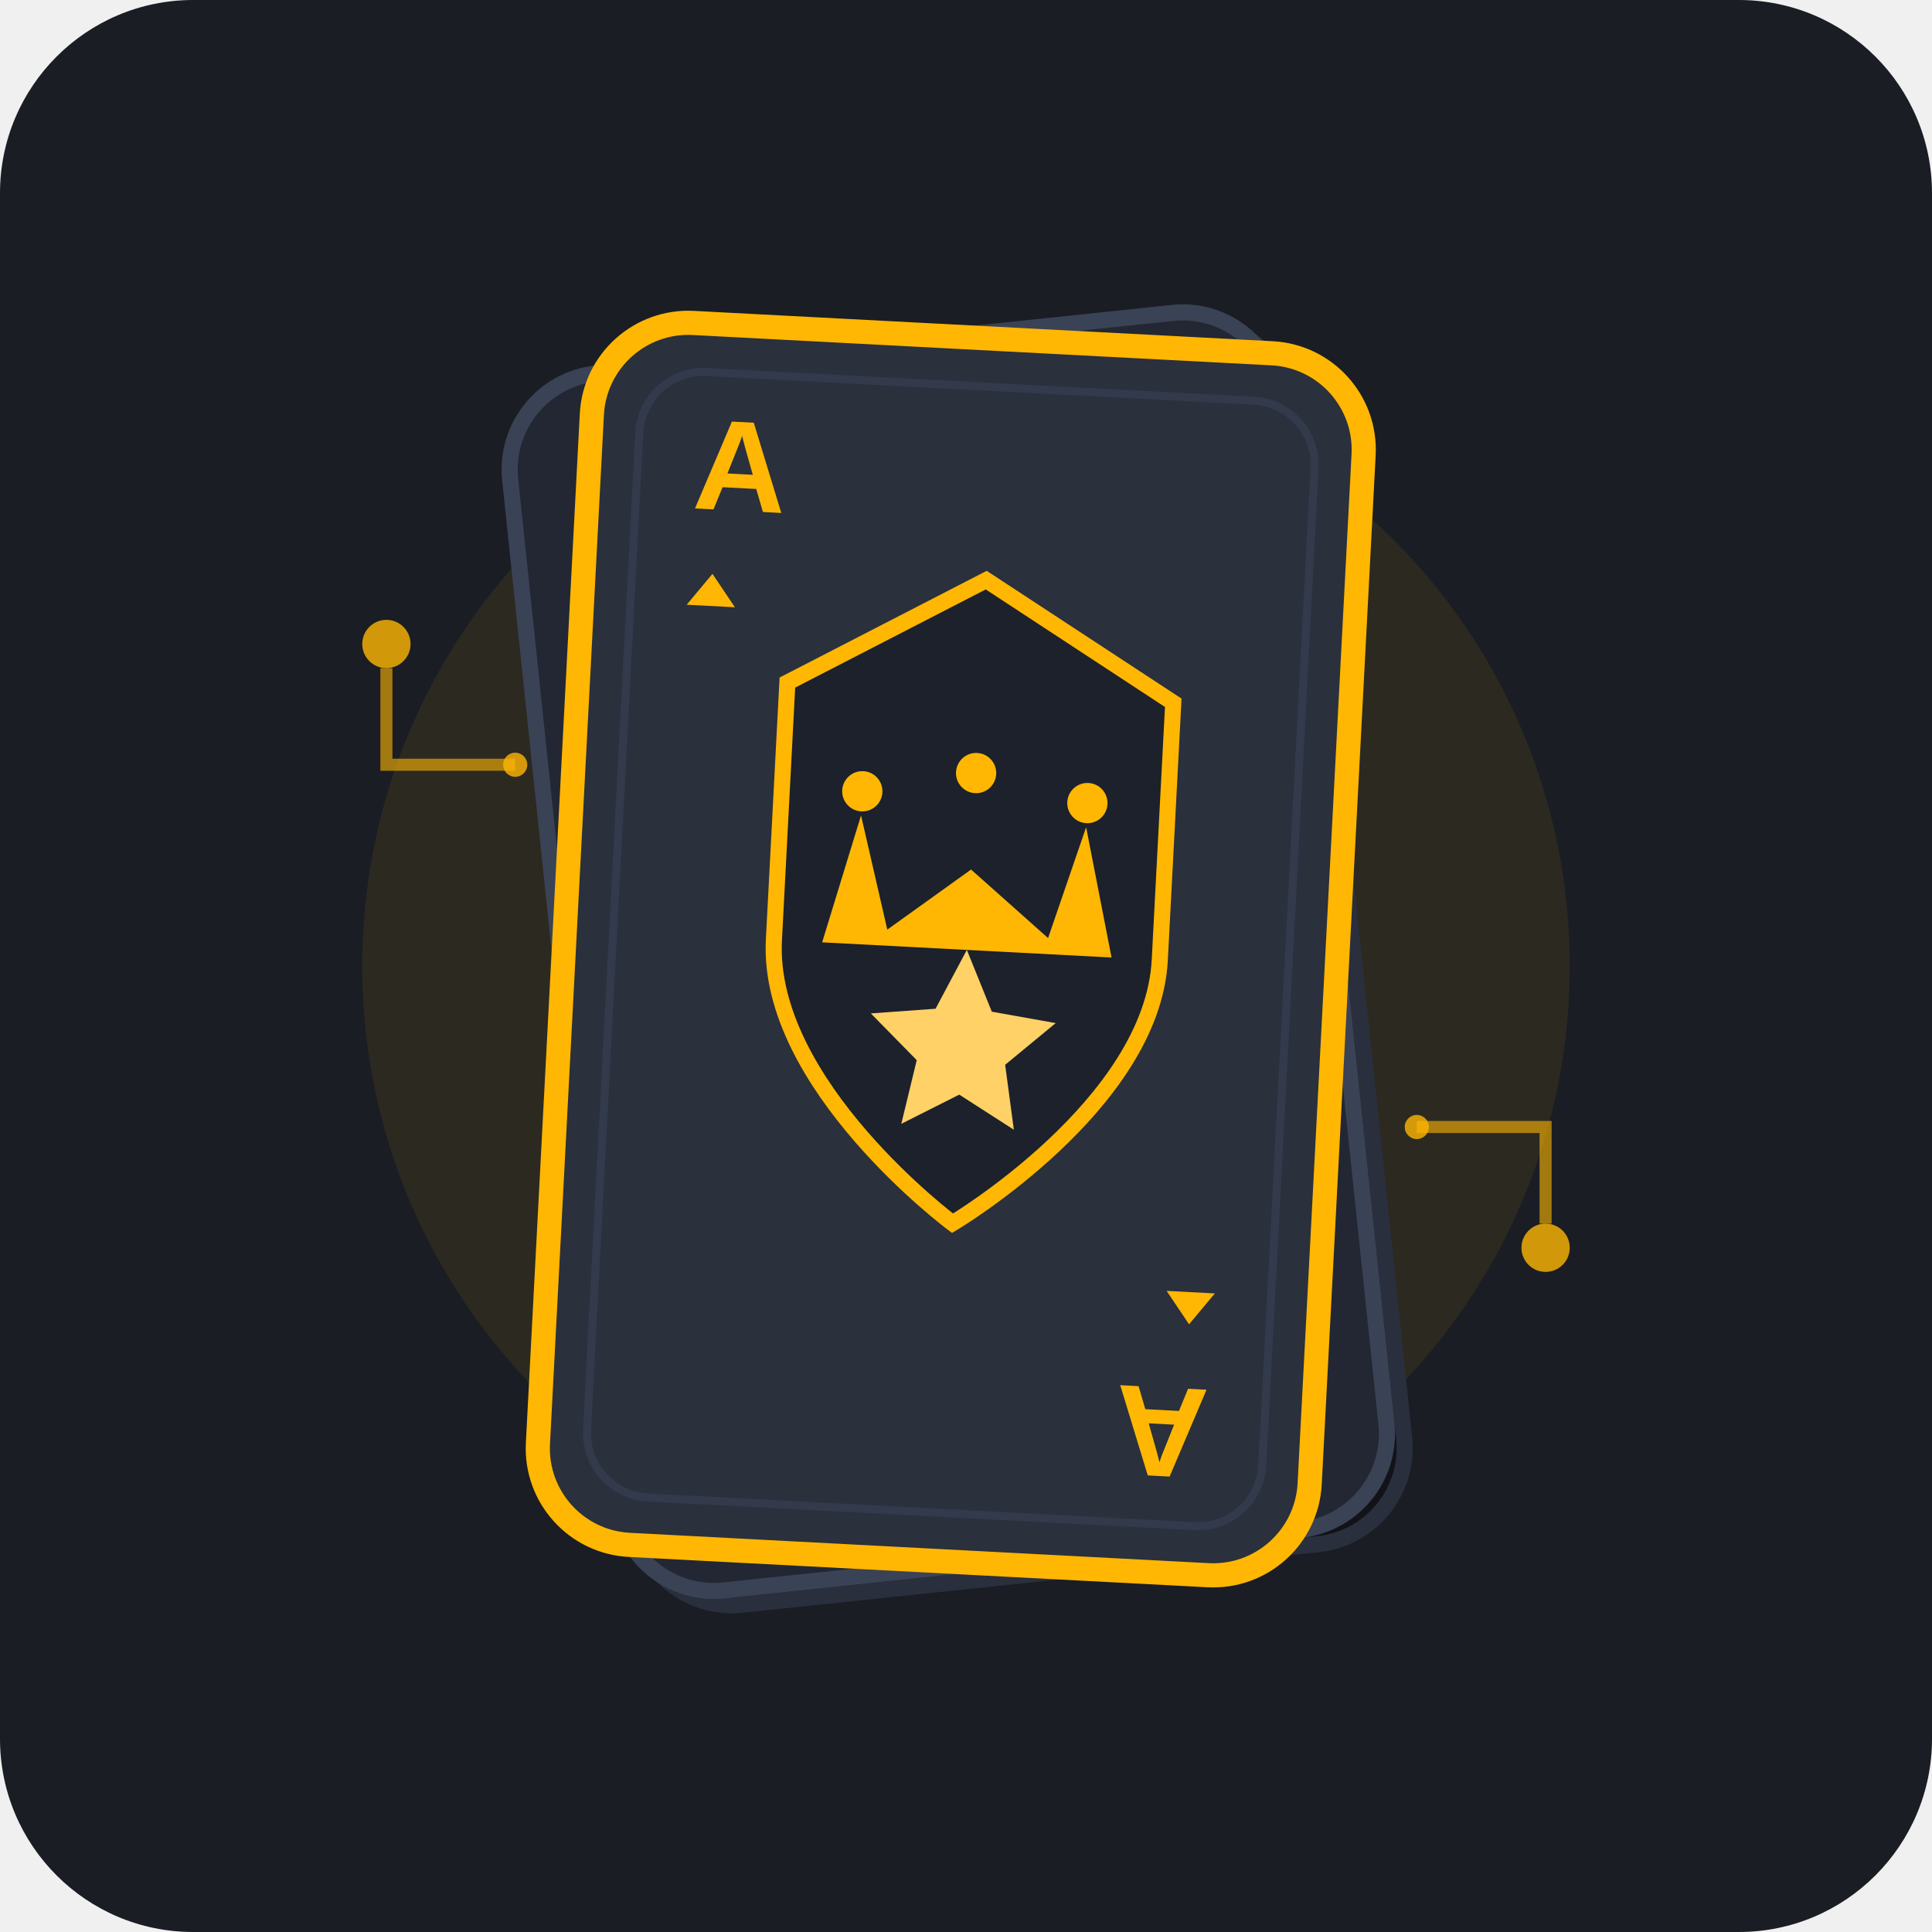
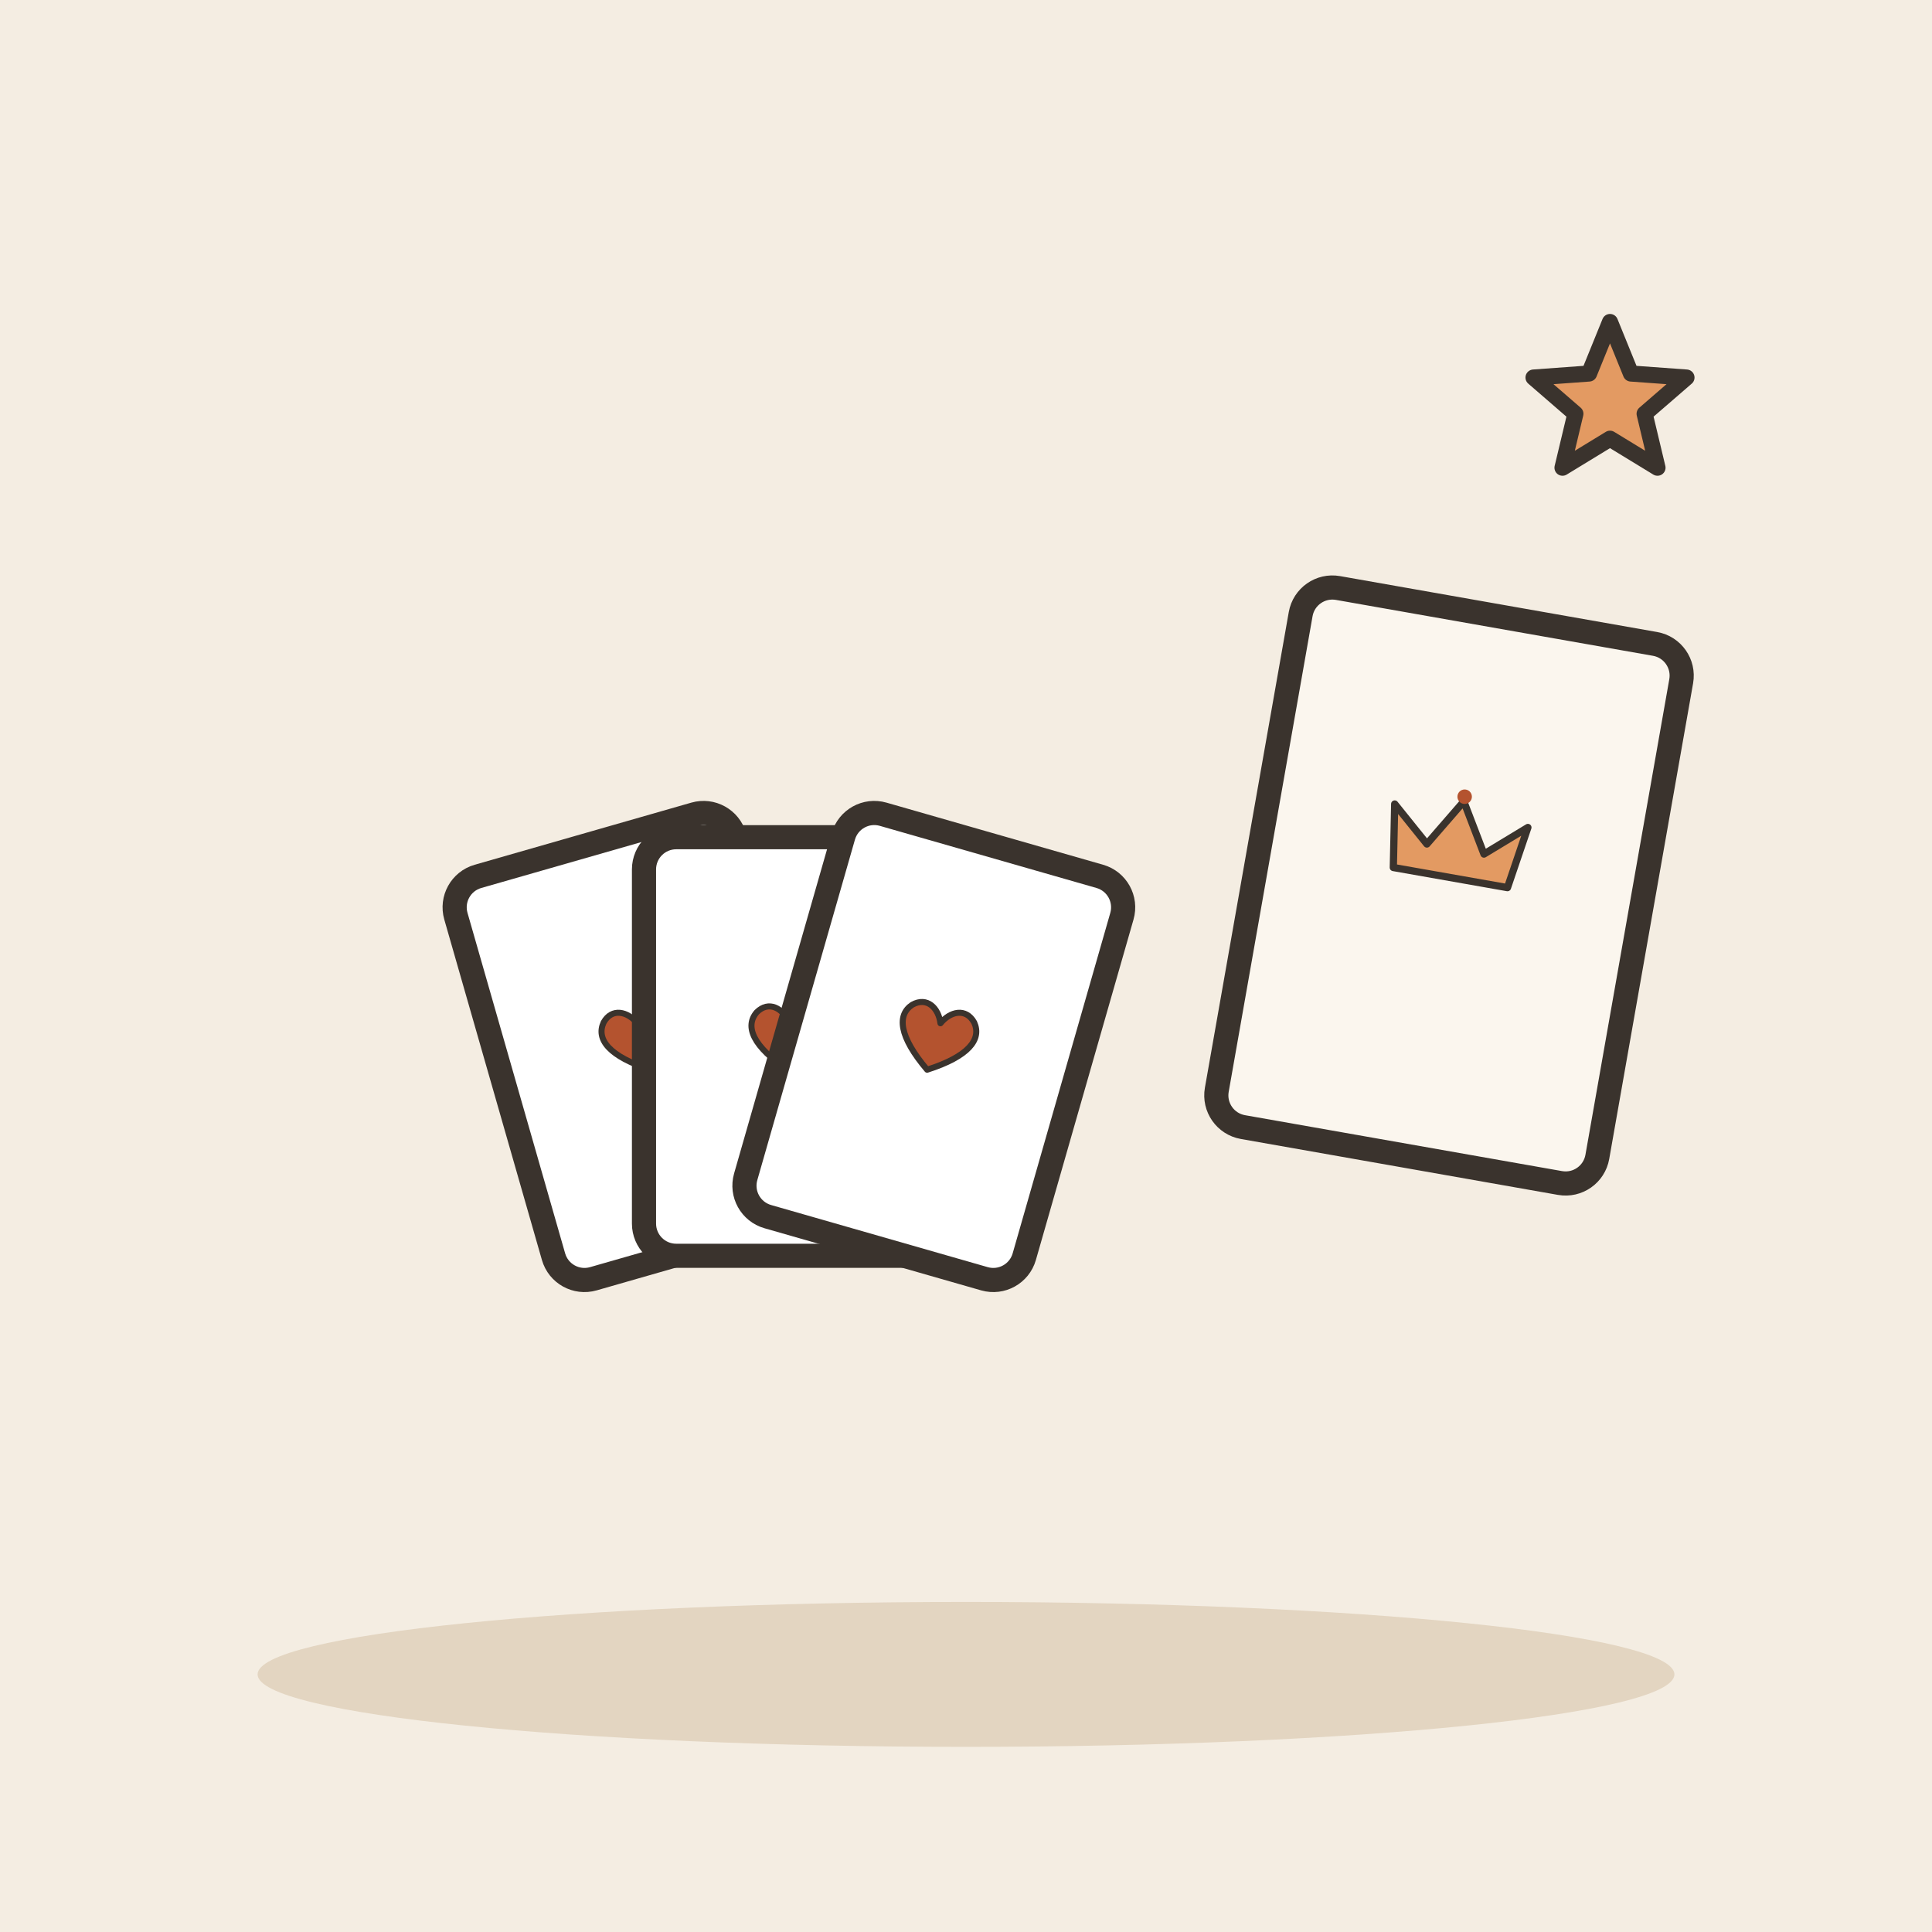
- <svg xmlns="http://www.w3.org/2000/svg" viewBox="0 0 240 240">
-   <rect width="240" height="240" rx="24" fill="#1A1D24" />
-   <circle cx="120" cy="120" r="75" fill="#FFB703" opacity="0.08" />
-   <circle cx="120" cy="120" r="45" fill="#FFB703" opacity="0.12" />
-   <g transform="rotate(-6 120 120)">
-     <rect x="72" y="44" width="96" height="152" rx="12" fill="#111318" stroke="#2A2F3D" stroke-width="2" />
-     <rect x="70" y="42" width="96" height="152" rx="12" fill="#222733" stroke="#3A4255" stroke-width="2" />
+ <svg xmlns="http://www.w3.org/2000/svg" viewBox="0 0 240 240" data-style="editorial">
+   <rect width="240" height="240" fill="#F4EDE2" />
+   <ellipse cx="120" cy="208" rx="88" ry="9" fill="#E3D5C1" />
+   <g transform="translate(100 130)">
+     <g transform="translate(-20 0) rotate(-16)">
+       <rect x="-18" y="-26" width="36" height="52" rx="4" fill="#FFFFFF" stroke="#3A332D" stroke-width="3" stroke-linecap="round" stroke-linejoin="round" />
+       <g transform="translate(0 0) scale(0.25 0.25)">
+         <path d="M0 12C-18 0 -22 -10 -16 -17C-10 -23 -3 -19 0 -12C3 -19 10 -23 16 -17C22 -10 18 0 0 12Z" fill="#B4532F" stroke="#3A332D" stroke-width="3" stroke-linecap="round" stroke-linejoin="round" />
+       </g>
+     </g>
+     <g transform="translate(-2 0)">
+       <rect x="-18" y="-26" width="36" height="52" rx="4" fill="#FFFFFF" stroke="#3A332D" stroke-width="3" stroke-linecap="round" stroke-linejoin="round" />
+       <g transform="translate(0 0) scale(0.25 0.25)">
+         <path d="M0 12C-18 0 -22 -10 -16 -17C-10 -23 -3 -19 0 -12C3 -19 10 -23 16 -17C22 -10 18 0 0 12Z" fill="#B4532F" stroke="#3A332D" stroke-width="3" stroke-linecap="round" stroke-linejoin="round" />
+       </g>
+     </g>
+     <g transform="translate(16 0) rotate(16)">
+       <rect x="-18" y="-26" width="36" height="52" rx="4" fill="#FFFFFF" stroke="#3A332D" stroke-width="3" stroke-linecap="round" stroke-linejoin="round" />
+       <g transform="translate(0 0) scale(0.25 0.25)">
+         <path d="M0 12C-18 0 -22 -10 -16 -17C-10 -23 -3 -19 0 -12C3 -19 10 -23 16 -17C22 -10 18 0 0 12Z" fill="#B4532F" stroke="#3A332D" stroke-width="3" stroke-linecap="round" stroke-linejoin="round" />
+       </g>
+     </g>
  </g>
-   <g transform="rotate(3 120 120)">
-     <rect x="70" y="42" width="96" height="152" rx="12" fill="#2A303C" stroke="#FFB703" stroke-width="3" />
-     <rect x="76" y="48" width="84" height="140" rx="8" fill="none" stroke="#3A445C" stroke-width="1" opacity="0.5" />
-     <text x="83" y="65" font-family="Arial, sans-serif" font-weight="900" font-size="16" fill="#FFB703">A</text>
-     <path d="M86 73 L89 77 L83 77 Z" fill="#FFB703" />
-     <g transform="rotate(180 118 118)">
-       <text x="83" y="65" font-family="Arial, sans-serif" font-weight="900" font-size="16" fill="#FFB703">A</text>
-       <path d="M86 73 L89 77 L83 77 Z" fill="#FFB703" />
+   <g transform="translate(180 110) rotate(10)">
+     <rect x="-24" y="-34" width="48" height="68" rx="4" fill="#FBF6EE" stroke="#3A332D" stroke-width="3" stroke-linecap="round" stroke-linejoin="round" />
+     <g transform="translate(0 -4) scale(0.3 0.3)">
+       <path d="M-24 10L-28 -16L-12 -2L0 -22L12 -2L28 -16L24 10Z" fill="#E39A62" stroke="#3A332D" stroke-width="3" stroke-linecap="round" stroke-linejoin="round" />
+       <circle cx="0" cy="-24" r="3" fill="#B4532F" />
    </g>
-     <path d="M120 72 L144 86 V118 C144 136 120 152 120 152 C120 152 96 136 96 118 V86 Z" fill="#1C212B" stroke="#FFB703" stroke-width="2" />
-     <path d="M106 102 L110 116 L120 108 L130 116 L134 102 L138 118 H102 Z" fill="#FFB703" />
-     <circle cx="106" cy="99" r="2.5" fill="#FFB703" />
-     <circle cx="120" cy="96" r="2.5" fill="#FFB703" />
-     <circle cx="134" cy="99" r="2.5" fill="#FFB703" />
-     <path d="M120 118 L123.5 125.5 L131.5 126.5 L125.5 132 L127 140 L120 136 L113 140 L114.5 132 L108.5 126.5 L116.5 125.5 Z" fill="#FFD166" />
  </g>
-   <circle cx="48" cy="80" r="3" fill="#FFB703" opacity="0.8" />
-   <path d="M48 83 V95 H64" fill="none" stroke="#FFB703" stroke-width="1.5" opacity="0.6" />
-   <circle cx="64" cy="95" r="1.5" fill="#FFB703" opacity="0.8" />
-   <circle cx="192" cy="155" r="3" fill="#FFB703" opacity="0.8" />
-   <path d="M192 152 V140 H176" fill="none" stroke="#FFB703" stroke-width="1.5" opacity="0.6" />
-   <circle cx="176" cy="140" r="1.5" fill="#FFB703" opacity="0.8" />
+   <path d="M200.0 40.0L202.6 46.4L209.5 46.9L204.3 51.4L205.9 58.1L200.0 54.5L194.1 58.1L195.7 51.4L190.5 46.9L197.4 46.4Z" fill="#E39A62" stroke="#3A332D" stroke-width="2" stroke-linecap="round" stroke-linejoin="round" />
</svg>
